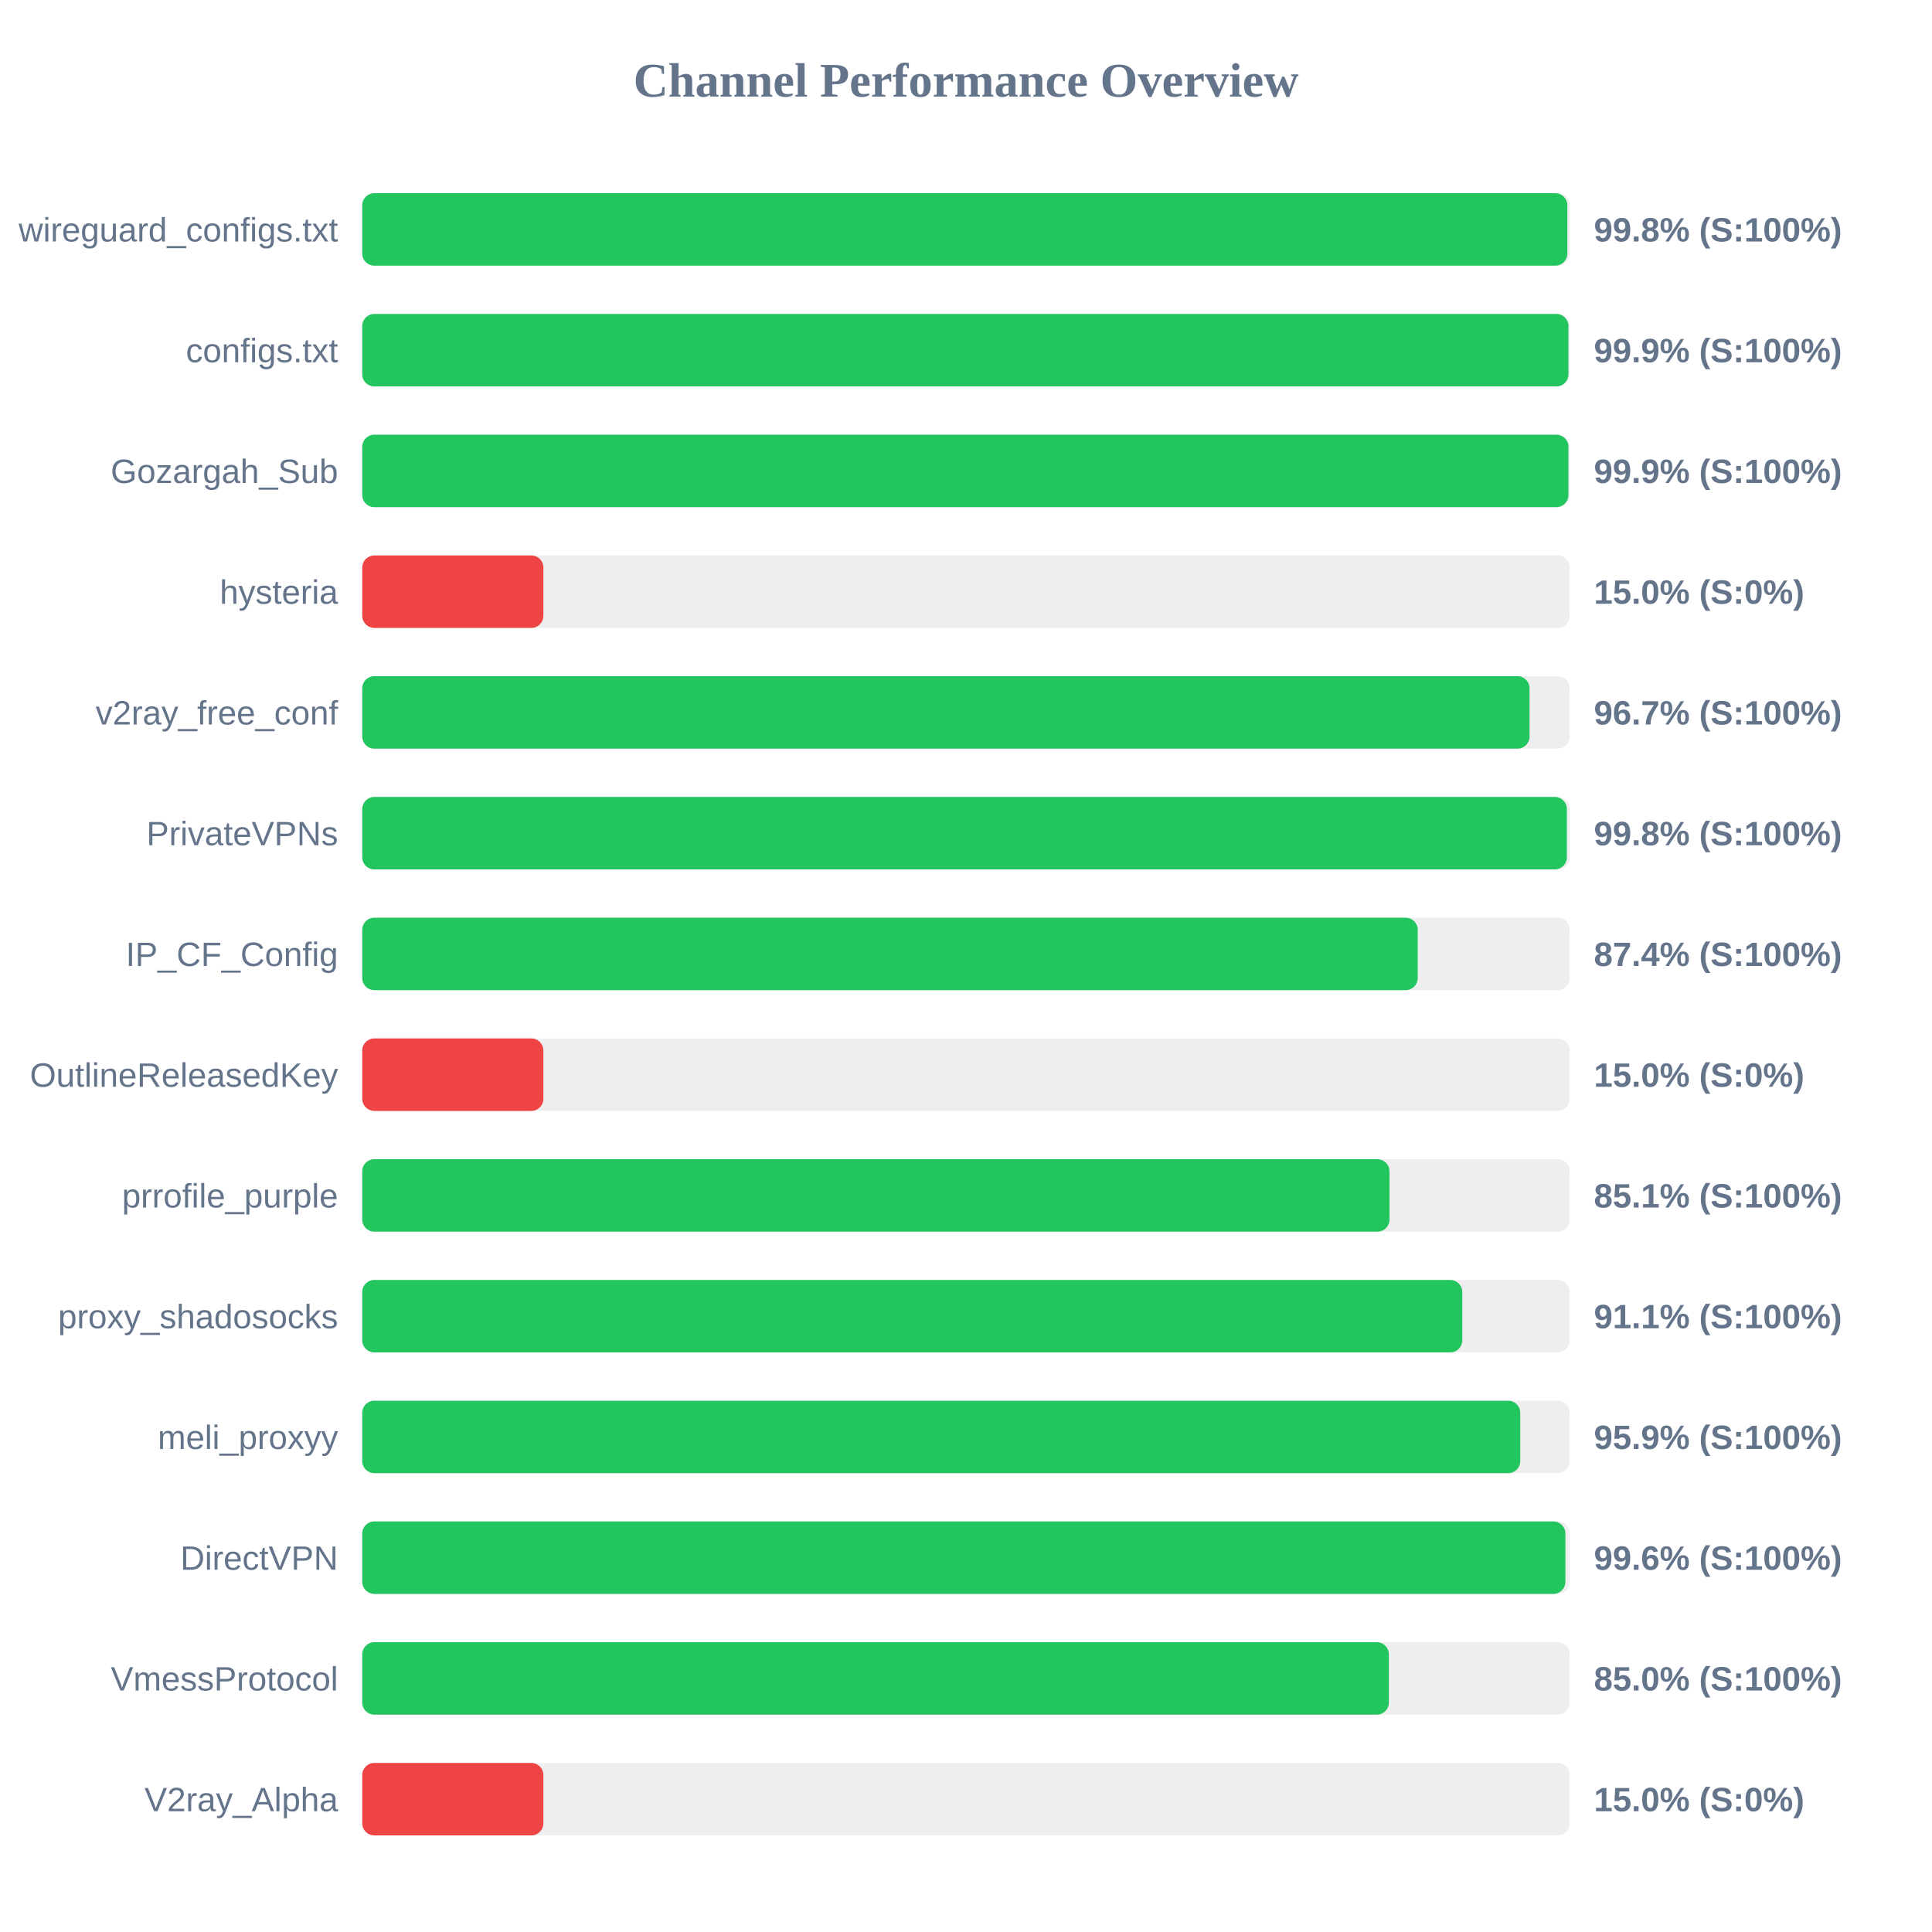
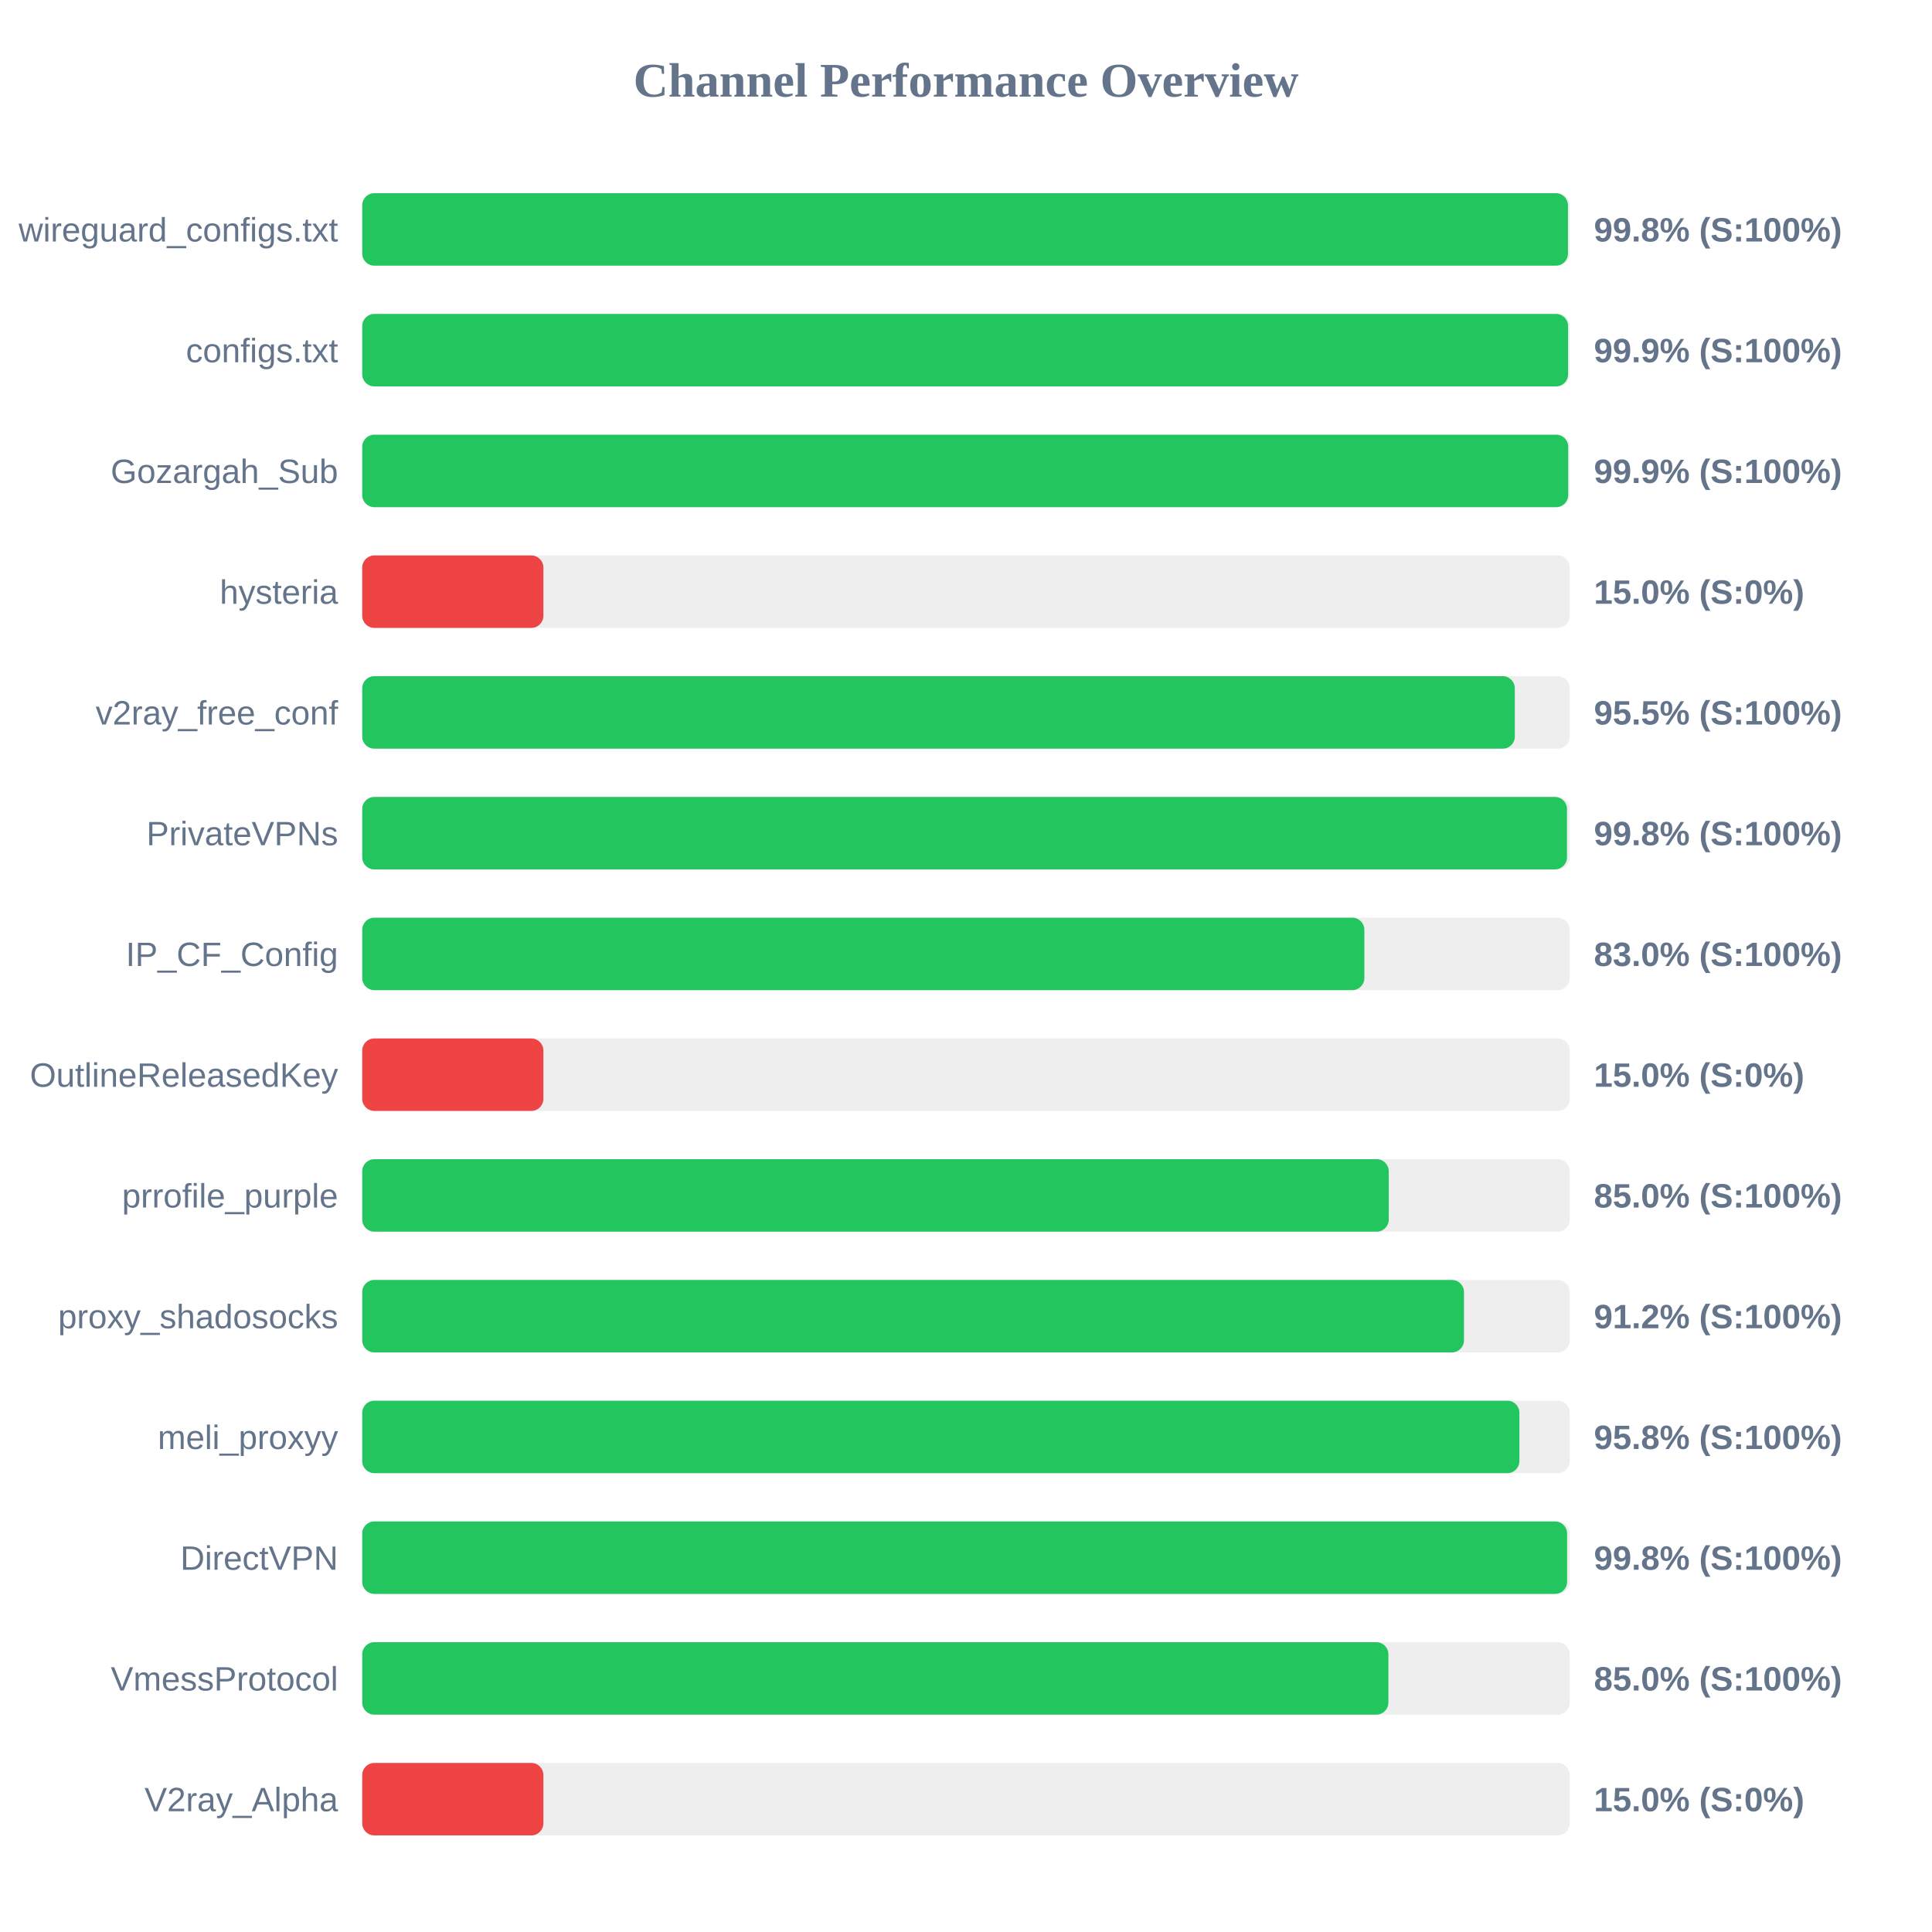
<svg xmlns="http://www.w3.org/2000/svg" width="800" height="800" version="1.1">
  <style>
        .row { font: 14px Arial; fill: #64748b; }
        .score { font: bold 14px Arial; fill: #64748b; }
    </style>
  <text x="400" y="40" text-anchor="middle" font-size="20px" font-weight="bold" fill="#64748b">Channel Performance Overview</text>
  <rect x="150" y="80" width="500" height="30" fill="#eee" rx="5" />
-   <rect x="150" y="80" width="499.0" height="30" fill="#22c55e" rx="5" />
+   <rect x="150" y="80" width="499.25" height="30" fill="#22c55e" rx="5" />
  <text x="140" y="100" text-anchor="end" class="row">wireguard_configs.txt</text>
  <text x="660" y="100" text-anchor="start" class="score">99.8% (S:100%)</text>
  <rect x="150" y="130" width="500" height="30" fill="#eee" rx="5" />
-   <rect x="150" y="130" width="499.45" height="30" fill="#22c55e" rx="5" />
+   <rect x="150" y="130" width="499.3" height="30" fill="#22c55e" rx="5" />
  <text x="140" y="150" text-anchor="end" class="row">configs.txt</text>
  <text x="660" y="150" text-anchor="start" class="score">99.9% (S:100%)</text>
  <rect x="150" y="180" width="500" height="30" fill="#eee" rx="5" />
-   <rect x="150" y="180" width="499.45" height="30" fill="#22c55e" rx="5" />
+   <rect x="150" y="180" width="499.35" height="30" fill="#22c55e" rx="5" />
  <text x="140" y="200" text-anchor="end" class="row">Gozargah_Sub</text>
  <text x="660" y="200" text-anchor="start" class="score">99.9% (S:100%)</text>
  <rect x="150" y="230" width="500" height="30" fill="#eee" rx="5" />
  <rect x="150" y="230" width="75.0" height="30" fill="#ef4444" rx="5" />
  <text x="140" y="250" text-anchor="end" class="row">hysteria</text>
  <text x="660" y="250" text-anchor="start" class="score">15.0% (S:0%)</text>
  <rect x="150" y="280" width="500" height="30" fill="#eee" rx="5" />
-   <rect x="150" y="280" width="483.35" height="30" fill="#22c55e" rx="5" />
+   <rect x="150" y="280" width="477.25" height="30" fill="#22c55e" rx="5" />
  <text x="140" y="300" text-anchor="end" class="row">v2ray_free_conf</text>
-   <text x="660" y="300" text-anchor="start" class="score">96.7% (S:100%)</text>
+   <text x="660" y="300" text-anchor="start" class="score">95.5% (S:100%)</text>
  <rect x="150" y="330" width="500" height="30" fill="#eee" rx="5" />
-   <rect x="150" y="330" width="498.8" height="30" fill="#22c55e" rx="5" />
+   <rect x="150" y="330" width="498.85" height="30" fill="#22c55e" rx="5" />
  <text x="140" y="350" text-anchor="end" class="row">PrivateVPNs</text>
  <text x="660" y="350" text-anchor="start" class="score">99.8% (S:100%)</text>
  <rect x="150" y="380" width="500" height="30" fill="#eee" rx="5" />
-   <rect x="150" y="380" width="437.05" height="30" fill="#22c55e" rx="5" />
+   <rect x="150" y="380" width="414.95" height="30" fill="#22c55e" rx="5" />
  <text x="140" y="400" text-anchor="end" class="row">IP_CF_Config</text>
-   <text x="660" y="400" text-anchor="start" class="score">87.4% (S:100%)</text>
+   <text x="660" y="400" text-anchor="start" class="score">83.0% (S:100%)</text>
  <rect x="150" y="430" width="500" height="30" fill="#eee" rx="5" />
  <rect x="150" y="430" width="75.0" height="30" fill="#ef4444" rx="5" />
  <text x="140" y="450" text-anchor="end" class="row">OutlineReleasedKey</text>
  <text x="660" y="450" text-anchor="start" class="score">15.0% (S:0%)</text>
  <rect x="150" y="480" width="500" height="30" fill="#eee" rx="5" />
-   <rect x="150" y="480" width="425.35" height="30" fill="#22c55e" rx="5" />
+   <rect x="150" y="480" width="425.05" height="30" fill="#22c55e" rx="5" />
  <text x="140" y="500" text-anchor="end" class="row">prrofile_purple</text>
-   <text x="660" y="500" text-anchor="start" class="score">85.1% (S:100%)</text>
+   <text x="660" y="500" text-anchor="start" class="score">85.0% (S:100%)</text>
  <rect x="150" y="530" width="500" height="30" fill="#eee" rx="5" />
-   <rect x="150" y="530" width="455.5" height="30" fill="#22c55e" rx="5" />
+   <rect x="150" y="530" width="456.2" height="30" fill="#22c55e" rx="5" />
  <text x="140" y="550" text-anchor="end" class="row">proxy_shadosocks</text>
-   <text x="660" y="550" text-anchor="start" class="score">91.1% (S:100%)</text>
+   <text x="660" y="550" text-anchor="start" class="score">91.2% (S:100%)</text>
  <rect x="150" y="580" width="500" height="30" fill="#eee" rx="5" />
-   <rect x="150" y="580" width="479.5" height="30" fill="#22c55e" rx="5" />
+   <rect x="150" y="580" width="479.15" height="30" fill="#22c55e" rx="5" />
  <text x="140" y="600" text-anchor="end" class="row">meli_proxyy</text>
-   <text x="660" y="600" text-anchor="start" class="score">95.9% (S:100%)</text>
+   <text x="660" y="600" text-anchor="start" class="score">95.8% (S:100%)</text>
  <rect x="150" y="630" width="500" height="30" fill="#eee" rx="5" />
-   <rect x="150" y="630" width="498.2" height="30" fill="#22c55e" rx="5" />
+   <rect x="150" y="630" width="498.9" height="30" fill="#22c55e" rx="5" />
  <text x="140" y="650" text-anchor="end" class="row">DirectVPN</text>
-   <text x="660" y="650" text-anchor="start" class="score">99.6% (S:100%)</text>
+   <text x="660" y="650" text-anchor="start" class="score">99.8% (S:100%)</text>
  <rect x="150" y="680" width="500" height="30" fill="#eee" rx="5" />
-   <rect x="150" y="680" width="425.1" height="30" fill="#22c55e" rx="5" />
+   <rect x="150" y="680" width="424.9" height="30" fill="#22c55e" rx="5" />
  <text x="140" y="700" text-anchor="end" class="row">VmessProtocol</text>
  <text x="660" y="700" text-anchor="start" class="score">85.0% (S:100%)</text>
  <rect x="150" y="730" width="500" height="30" fill="#eee" rx="5" />
  <rect x="150" y="730" width="75.0" height="30" fill="#ef4444" rx="5" />
  <text x="140" y="750" text-anchor="end" class="row">V2ray_Alpha</text>
  <text x="660" y="750" text-anchor="start" class="score">15.0% (S:0%)</text>
</svg>
